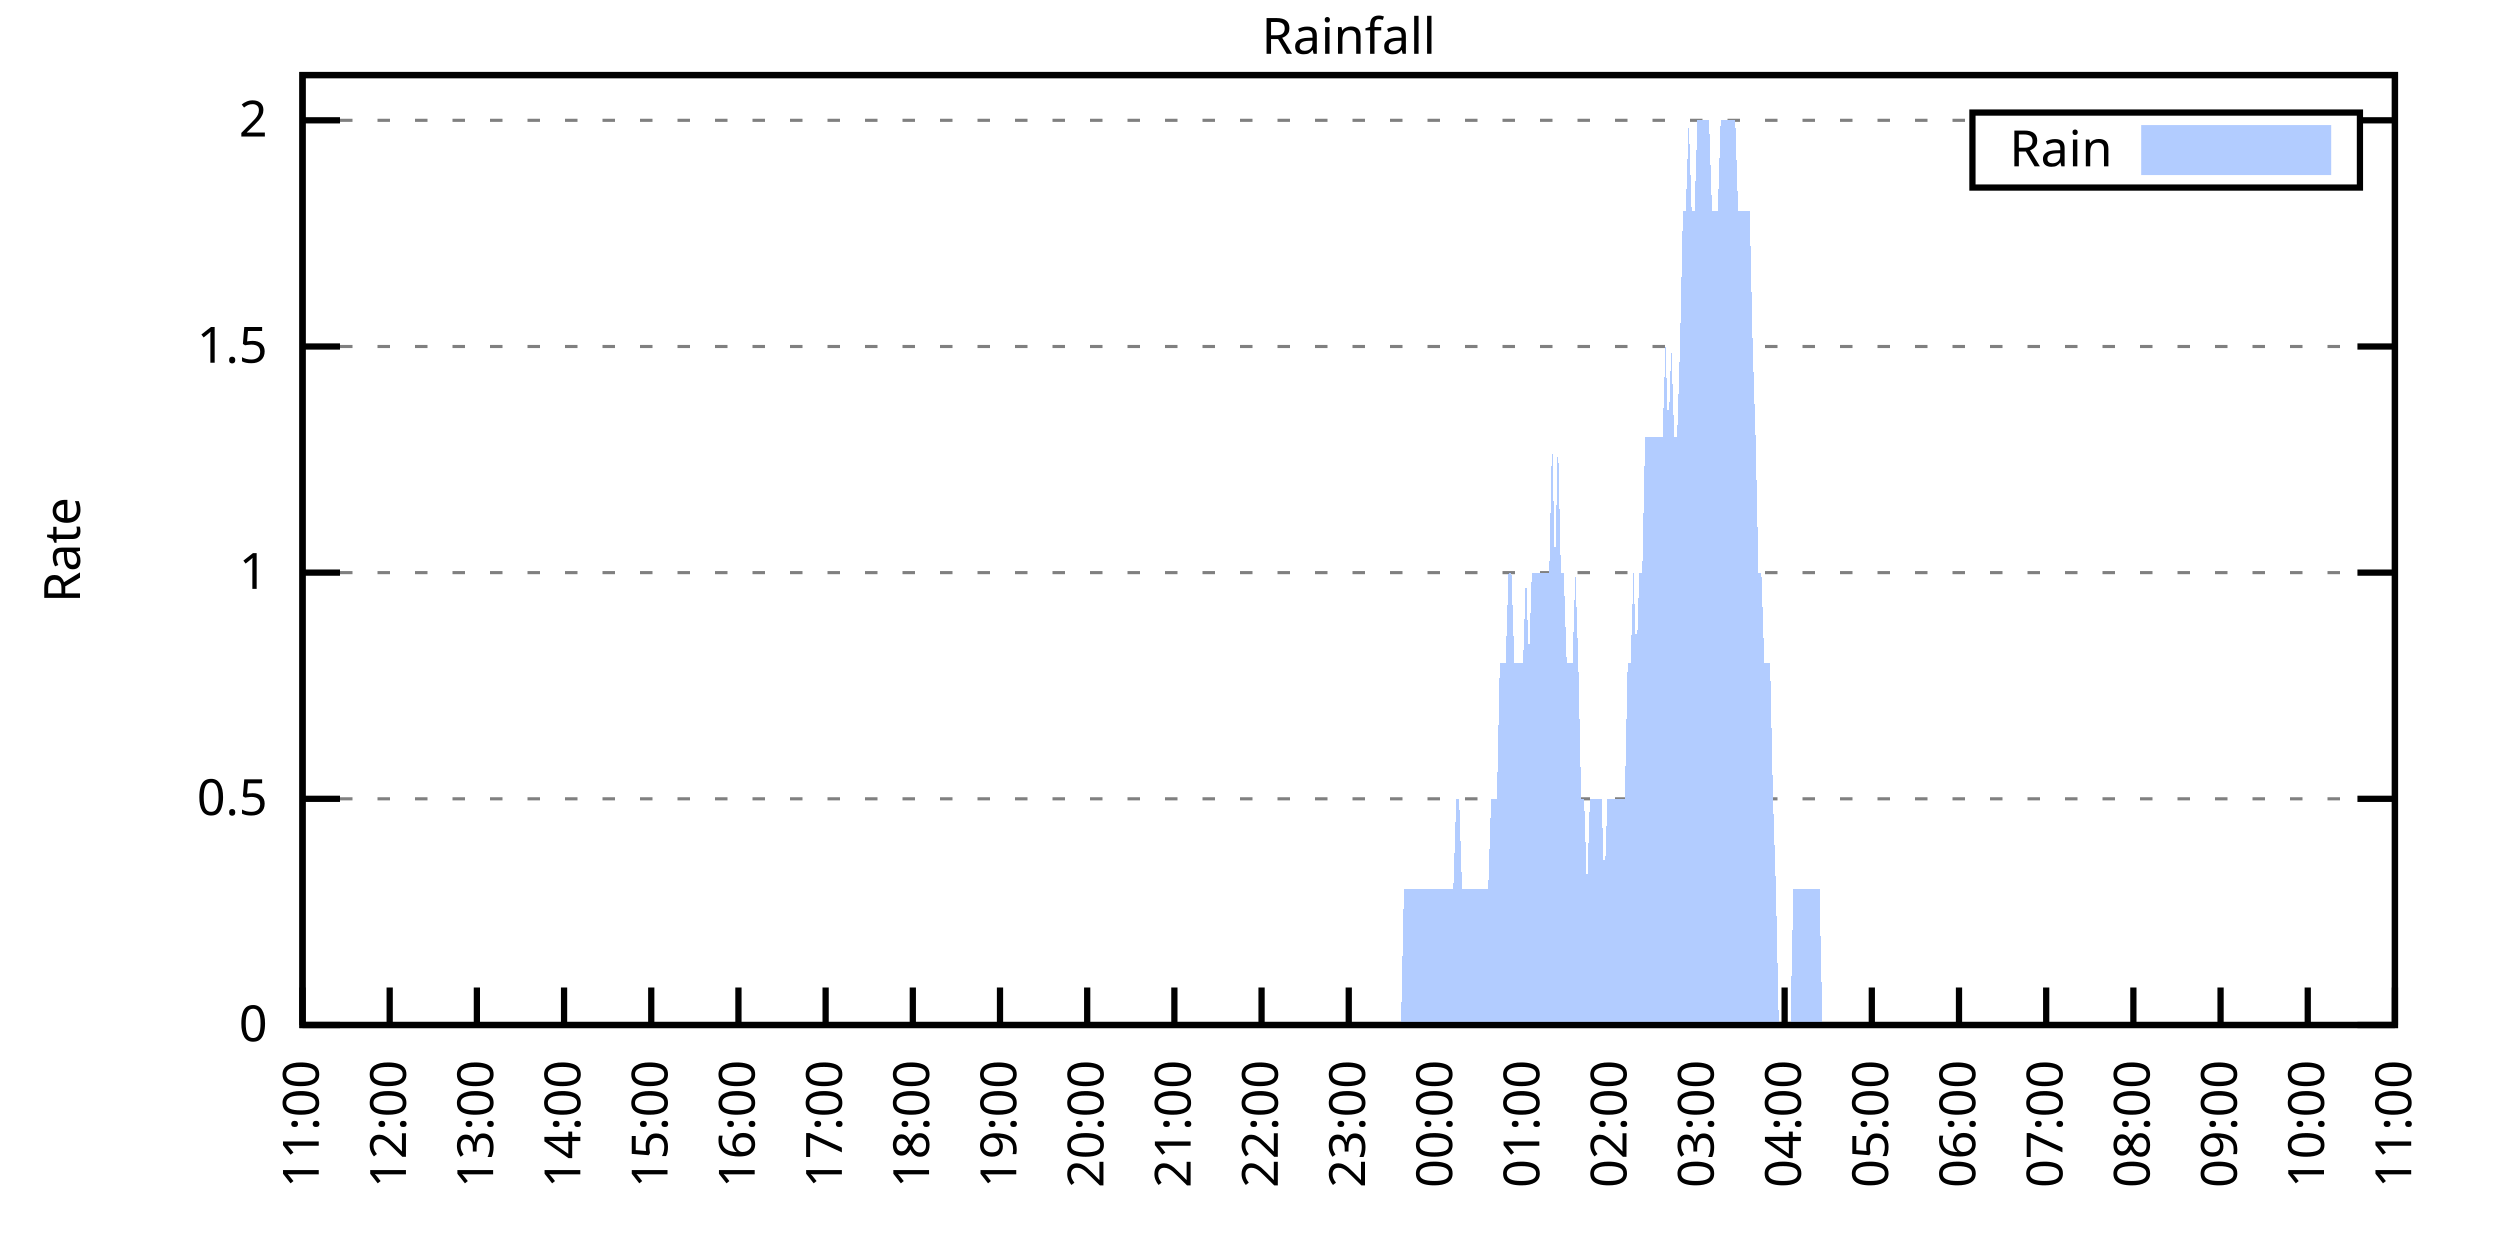
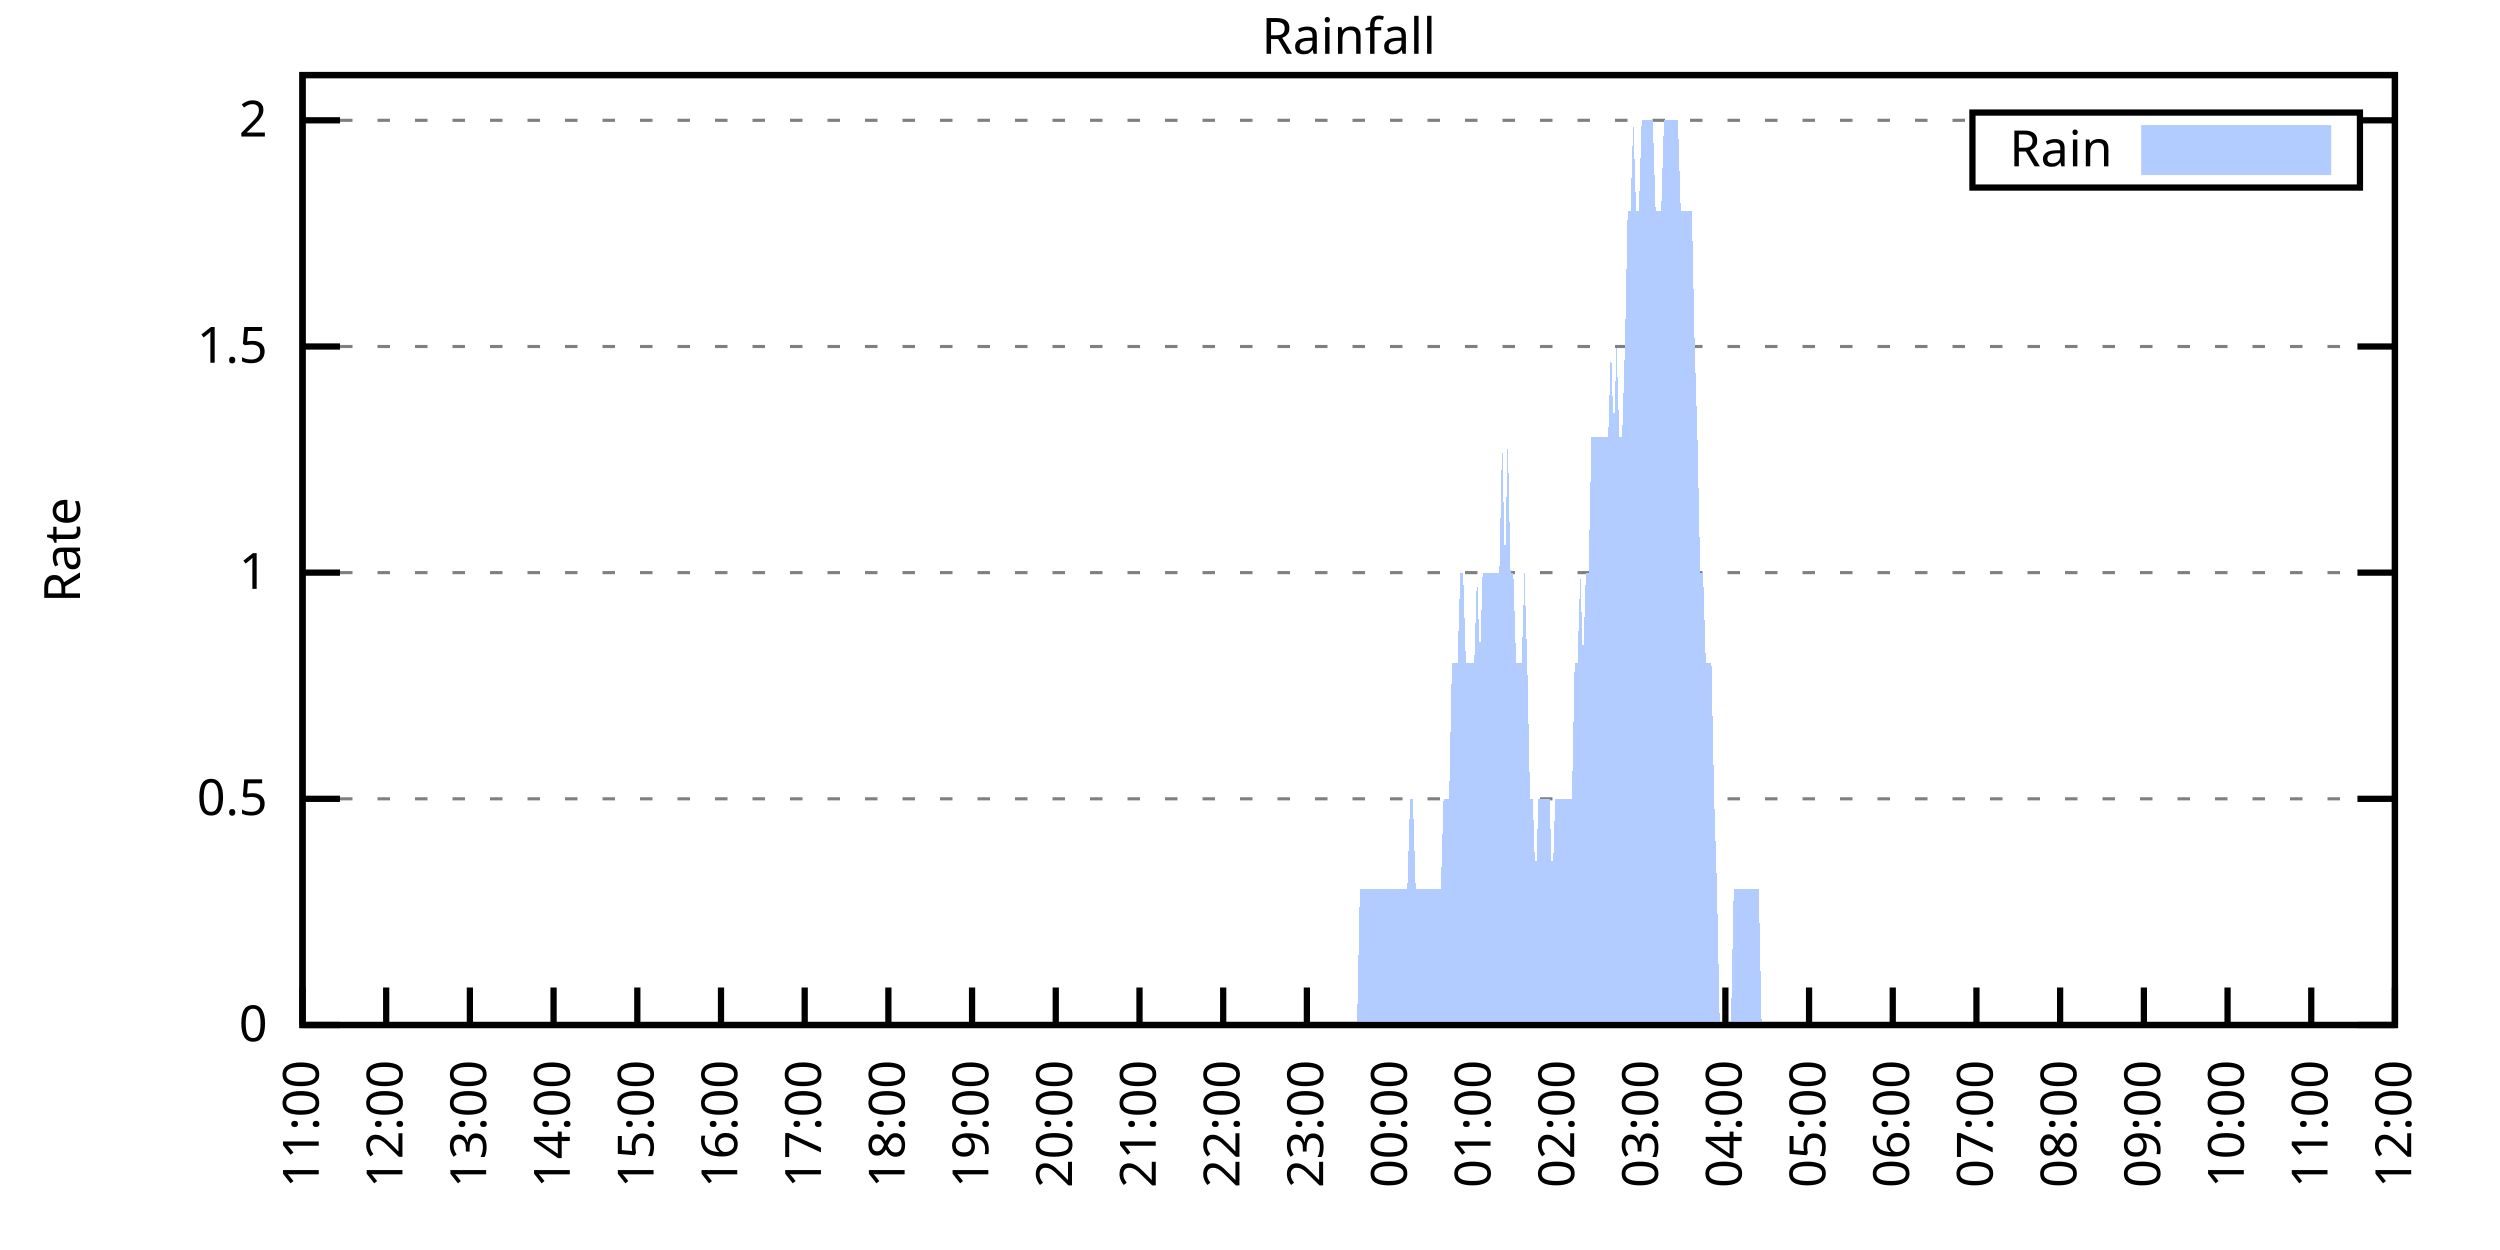
<svg xmlns="http://www.w3.org/2000/svg" xmlns:xlink="http://www.w3.org/1999/xlink" width="400" height="200" viewBox="0 0 400 200">
  <g id="gnuplot_canvas">
    <rect x="0" y="0" width="400" height="200" fill="none" />
    <defs>
      <circle id="gpDot" r="0.5" stroke-width="0.5" stroke="currentColor" />
      <path id="gpPt0" stroke-width="0.333" stroke="currentColor" d="M-1,0 h2 M0,-1 v2" />
      <path id="gpPt1" stroke-width="0.333" stroke="currentColor" d="M-1,-1 L1,1 M1,-1 L-1,1" />
      <path id="gpPt2" stroke-width="0.333" stroke="currentColor" d="M-1,0 L1,0 M0,-1 L0,1 M-1,-1 L1,1 M-1,1 L1,-1" />
      <rect id="gpPt3" stroke-width="0.333" stroke="currentColor" x="-1" y="-1" width="2" height="2" />
      <rect id="gpPt4" stroke-width="0.333" stroke="currentColor" fill="currentColor" x="-1" y="-1" width="2" height="2" />
      <circle id="gpPt5" stroke-width="0.333" stroke="currentColor" cx="0" cy="0" r="1" />
      <use xlink:href="#gpPt5" id="gpPt6" fill="currentColor" stroke="none" />
      <path id="gpPt7" stroke-width="0.333" stroke="currentColor" d="M0,-1.33 L-1.33,0.67 L1.33,0.67 z" />
      <use xlink:href="#gpPt7" id="gpPt8" fill="currentColor" stroke="none" />
      <use xlink:href="#gpPt7" id="gpPt9" stroke="currentColor" transform="rotate(180)" />
      <use xlink:href="#gpPt9" id="gpPt10" fill="currentColor" stroke="none" />
      <use xlink:href="#gpPt3" id="gpPt11" stroke="currentColor" transform="rotate(45)" />
      <use xlink:href="#gpPt11" id="gpPt12" fill="currentColor" stroke="none" />
      <path id="gpPt13" stroke-width="0.333" stroke="currentColor" d="M0,1.330 L1.265,0.411 L0.782,-1.067 L-0.782,-1.076 L-1.265,0.411 z" />
      <use xlink:href="#gpPt13" id="gpPt14" fill="currentColor" stroke="none" />
      <filter id="textbox" filterUnits="objectBoundingBox" x="0" y="0" height="1" width="1">
        <feFlood flood-color="white" flood-opacity="1" result="bgnd" />
        <feComposite in="SourceGraphic" in2="bgnd" operator="atop" />
      </filter>
      <filter id="greybox" filterUnits="objectBoundingBox" x="0" y="0" height="1" width="1">
        <feFlood flood-color="lightgrey" flood-opacity="1" result="grey" />
        <feComposite in="SourceGraphic" in2="grey" operator="atop" />
      </filter>
    </defs>
    <g fill="none" color="white" stroke="currentColor" stroke-width="1.00" stroke-linecap="butt" stroke-linejoin="miter">
</g>
    <g fill="none" color="black" stroke="currentColor" stroke-width="1.00" stroke-linecap="butt" stroke-linejoin="miter">
      <g stroke="none" shape-rendering="crispEdges">
        <polygon fill="rgb(255, 255, 255)" points="48.40,164.00 383.18,164.00 383.18,12.02 48.40,12.02 " />
      </g>
    </g>
    <g fill="none" color="black" stroke="currentColor" stroke-width="1.00" stroke-linecap="butt" stroke-linejoin="miter">
</g>
    <g fill="none" color="black" stroke="black" stroke-width="0.50" stroke-linecap="butt" stroke-linejoin="miter">
</g>
    <g fill="none" color="gray" stroke="currentColor" stroke-width="0.50" stroke-linecap="butt" stroke-linejoin="miter">
      <path stroke="gray" stroke-dasharray="2,4" class="gridline" d="M48.40,164.00 L383.19,164.00  " />
    </g>
    <g fill="none" color="gray" stroke="gray" stroke-width="1.00" stroke-linecap="butt" stroke-linejoin="miter">
</g>
    <g fill="none" color="black" stroke="currentColor" stroke-width="1.00" stroke-linecap="butt" stroke-linejoin="miter">
      <path stroke="black" d="M48.40,164.00 L54.40,164.00 M383.19,164.00 L377.19,164.00  " />
      <g transform="translate(42.80,166.60)" stroke="none" fill="black" font-family="Sans" font-size="8.00" text-anchor="end">
        <text>
          <tspan font-family="Sans"> 0</tspan>
        </text>
      </g>
    </g>
    <g fill="none" color="black" stroke="currentColor" stroke-width="1.00" stroke-linecap="butt" stroke-linejoin="miter">
</g>
    <g fill="none" color="black" stroke="black" stroke-width="0.50" stroke-linecap="butt" stroke-linejoin="miter">
</g>
    <g fill="none" color="gray" stroke="currentColor" stroke-width="0.50" stroke-linecap="butt" stroke-linejoin="miter">
      <path stroke="gray" stroke-dasharray="2,4" class="gridline" d="M48.40,127.81 L383.19,127.81  " />
    </g>
    <g fill="none" color="gray" stroke="gray" stroke-width="1.00" stroke-linecap="butt" stroke-linejoin="miter">
</g>
    <g fill="none" color="black" stroke="currentColor" stroke-width="1.00" stroke-linecap="butt" stroke-linejoin="miter">
      <path stroke="black" d="M48.40,127.81 L54.40,127.81 M383.19,127.81 L377.19,127.81  " />
      <g transform="translate(42.80,130.41)" stroke="none" fill="black" font-family="Sans" font-size="8.00" text-anchor="end">
        <text>
          <tspan font-family="Sans"> 0.5</tspan>
        </text>
      </g>
    </g>
    <g fill="none" color="black" stroke="currentColor" stroke-width="1.00" stroke-linecap="butt" stroke-linejoin="miter">
</g>
    <g fill="none" color="black" stroke="black" stroke-width="0.50" stroke-linecap="butt" stroke-linejoin="miter">
</g>
    <g fill="none" color="gray" stroke="currentColor" stroke-width="0.50" stroke-linecap="butt" stroke-linejoin="miter">
      <path stroke="gray" stroke-dasharray="2,4" class="gridline" d="M48.40,91.62 L383.19,91.62  " />
    </g>
    <g fill="none" color="gray" stroke="gray" stroke-width="1.00" stroke-linecap="butt" stroke-linejoin="miter">
</g>
    <g fill="none" color="black" stroke="currentColor" stroke-width="1.00" stroke-linecap="butt" stroke-linejoin="miter">
      <path stroke="black" d="M48.40,91.62 L54.40,91.62 M383.19,91.62 L377.19,91.62  " />
      <g transform="translate(42.80,94.22)" stroke="none" fill="black" font-family="Sans" font-size="8.00" text-anchor="end">
        <text>
          <tspan font-family="Sans"> 1</tspan>
        </text>
      </g>
    </g>
    <g fill="none" color="black" stroke="currentColor" stroke-width="1.00" stroke-linecap="butt" stroke-linejoin="miter">
</g>
    <g fill="none" color="black" stroke="black" stroke-width="0.50" stroke-linecap="butt" stroke-linejoin="miter">
</g>
    <g fill="none" color="gray" stroke="currentColor" stroke-width="0.50" stroke-linecap="butt" stroke-linejoin="miter">
      <path stroke="gray" stroke-dasharray="2,4" class="gridline" d="M48.40,55.44 L383.19,55.44  " />
    </g>
    <g fill="none" color="gray" stroke="gray" stroke-width="1.00" stroke-linecap="butt" stroke-linejoin="miter">
</g>
    <g fill="none" color="black" stroke="currentColor" stroke-width="1.00" stroke-linecap="butt" stroke-linejoin="miter">
      <path stroke="black" d="M48.40,55.44 L54.40,55.44 M383.19,55.44 L377.19,55.44  " />
      <g transform="translate(42.80,58.04)" stroke="none" fill="black" font-family="Sans" font-size="8.00" text-anchor="end">
        <text>
          <tspan font-family="Sans"> 1.5</tspan>
        </text>
      </g>
    </g>
    <g fill="none" color="black" stroke="currentColor" stroke-width="1.00" stroke-linecap="butt" stroke-linejoin="miter">
</g>
    <g fill="none" color="black" stroke="black" stroke-width="0.50" stroke-linecap="butt" stroke-linejoin="miter">
</g>
    <g fill="none" color="gray" stroke="currentColor" stroke-width="0.50" stroke-linecap="butt" stroke-linejoin="miter">
      <path stroke="gray" stroke-dasharray="2,4" class="gridline" d="M48.40,19.25 L315.59,19.25 M377.59,19.25 L383.19,19.25  " />
    </g>
    <g fill="none" color="gray" stroke="gray" stroke-width="1.00" stroke-linecap="butt" stroke-linejoin="miter">
</g>
    <g fill="none" color="black" stroke="currentColor" stroke-width="1.00" stroke-linecap="butt" stroke-linejoin="miter">
      <path stroke="black" d="M48.40,19.25 L54.40,19.25 M383.19,19.25 L377.19,19.25  " />
      <g transform="translate(42.80,21.85)" stroke="none" fill="black" font-family="Sans" font-size="8.00" text-anchor="end">
        <text>
          <tspan font-family="Sans"> 2</tspan>
        </text>
      </g>
    </g>
    <g fill="none" color="black" stroke="currentColor" stroke-width="1.00" stroke-linecap="butt" stroke-linejoin="miter">
      <path stroke="black" d="M48.40,164.00 L48.40,158.00  " />
      <g transform="translate(51.00,169.60) rotate(270.00)" stroke="none" fill="black" font-family="Sans" font-size="8.00" text-anchor="end">
        <text>
          <tspan font-family="Sans">11:00</tspan>
        </text>
      </g>
    </g>
    <g fill="none" color="black" stroke="currentColor" stroke-width="1.00" stroke-linecap="butt" stroke-linejoin="miter">
-       <path stroke="black" d="M62.35,164.00 L62.35,158.00  " />
-       <g transform="translate(64.95,169.60) rotate(270.00)" stroke="none" fill="black" font-family="Sans" font-size="8.00" text-anchor="end">
+       <path stroke="black" d="M61.79,164.00 L61.79,158.00  " />
+       <g transform="translate(64.39,169.60) rotate(270.00)" stroke="none" fill="black" font-family="Sans" font-size="8.00" text-anchor="end">
        <text>
          <tspan font-family="Sans">12:00</tspan>
        </text>
      </g>
    </g>
    <g fill="none" color="black" stroke="currentColor" stroke-width="1.00" stroke-linecap="butt" stroke-linejoin="miter">
-       <path stroke="black" d="M76.30,164.00 L76.30,158.00  " />
-       <g transform="translate(78.90,169.60) rotate(270.00)" stroke="none" fill="black" font-family="Sans" font-size="8.00" text-anchor="end">
+       <path stroke="black" d="M75.18,164.00 L75.18,158.00  " />
+       <g transform="translate(77.78,169.60) rotate(270.00)" stroke="none" fill="black" font-family="Sans" font-size="8.00" text-anchor="end">
        <text>
          <tspan font-family="Sans">13:00</tspan>
        </text>
      </g>
    </g>
    <g fill="none" color="black" stroke="currentColor" stroke-width="1.00" stroke-linecap="butt" stroke-linejoin="miter">
-       <path stroke="black" d="M90.25,164.00 L90.25,158.00  " />
-       <g transform="translate(92.85,169.60) rotate(270.00)" stroke="none" fill="black" font-family="Sans" font-size="8.00" text-anchor="end">
+       <path stroke="black" d="M88.57,164.00 L88.57,158.00  " />
+       <g transform="translate(91.17,169.60) rotate(270.00)" stroke="none" fill="black" font-family="Sans" font-size="8.00" text-anchor="end">
        <text>
          <tspan font-family="Sans">14:00</tspan>
        </text>
      </g>
    </g>
    <g fill="none" color="black" stroke="currentColor" stroke-width="1.00" stroke-linecap="butt" stroke-linejoin="miter">
-       <path stroke="black" d="M104.20,164.00 L104.20,158.00  " />
-       <g transform="translate(106.80,169.60) rotate(270.00)" stroke="none" fill="black" font-family="Sans" font-size="8.00" text-anchor="end">
+       <path stroke="black" d="M101.97,164.00 L101.97,158.00  " />
+       <g transform="translate(104.57,169.60) rotate(270.00)" stroke="none" fill="black" font-family="Sans" font-size="8.00" text-anchor="end">
        <text>
          <tspan font-family="Sans">15:00</tspan>
        </text>
      </g>
    </g>
    <g fill="none" color="black" stroke="currentColor" stroke-width="1.00" stroke-linecap="butt" stroke-linejoin="miter">
-       <path stroke="black" d="M118.15,164.00 L118.15,158.00  " />
-       <g transform="translate(120.75,169.60) rotate(270.00)" stroke="none" fill="black" font-family="Sans" font-size="8.00" text-anchor="end">
+       <path stroke="black" d="M115.36,164.00 L115.36,158.00  " />
+       <g transform="translate(117.96,169.60) rotate(270.00)" stroke="none" fill="black" font-family="Sans" font-size="8.00" text-anchor="end">
        <text>
          <tspan font-family="Sans">16:00</tspan>
        </text>
      </g>
    </g>
    <g fill="none" color="black" stroke="currentColor" stroke-width="1.00" stroke-linecap="butt" stroke-linejoin="miter">
-       <path stroke="black" d="M132.10,164.00 L132.10,158.00  " />
-       <g transform="translate(134.70,169.60) rotate(270.00)" stroke="none" fill="black" font-family="Sans" font-size="8.00" text-anchor="end">
+       <path stroke="black" d="M128.75,164.00 L128.75,158.00  " />
+       <g transform="translate(131.35,169.60) rotate(270.00)" stroke="none" fill="black" font-family="Sans" font-size="8.00" text-anchor="end">
        <text>
          <tspan font-family="Sans">17:00</tspan>
        </text>
      </g>
    </g>
    <g fill="none" color="black" stroke="currentColor" stroke-width="1.00" stroke-linecap="butt" stroke-linejoin="miter">
-       <path stroke="black" d="M146.05,164.00 L146.05,158.00  " />
-       <g transform="translate(148.65,169.60) rotate(270.00)" stroke="none" fill="black" font-family="Sans" font-size="8.00" text-anchor="end">
+       <path stroke="black" d="M142.14,164.00 L142.14,158.00  " />
+       <g transform="translate(144.74,169.60) rotate(270.00)" stroke="none" fill="black" font-family="Sans" font-size="8.00" text-anchor="end">
        <text>
          <tspan font-family="Sans">18:00</tspan>
        </text>
      </g>
    </g>
    <g fill="none" color="black" stroke="currentColor" stroke-width="1.00" stroke-linecap="butt" stroke-linejoin="miter">
-       <path stroke="black" d="M160.00,164.00 L160.00,158.00  " />
-       <g transform="translate(162.60,169.60) rotate(270.00)" stroke="none" fill="black" font-family="Sans" font-size="8.00" text-anchor="end">
+       <path stroke="black" d="M155.53,164.00 L155.53,158.00  " />
+       <g transform="translate(158.13,169.60) rotate(270.00)" stroke="none" fill="black" font-family="Sans" font-size="8.00" text-anchor="end">
        <text>
          <tspan font-family="Sans">19:00</tspan>
        </text>
      </g>
    </g>
    <g fill="none" color="black" stroke="currentColor" stroke-width="1.00" stroke-linecap="butt" stroke-linejoin="miter">
-       <path stroke="black" d="M173.95,164.00 L173.95,158.00  " />
-       <g transform="translate(176.55,169.60) rotate(270.00)" stroke="none" fill="black" font-family="Sans" font-size="8.00" text-anchor="end">
+       <path stroke="black" d="M168.92,164.00 L168.92,158.00  " />
+       <g transform="translate(171.52,169.60) rotate(270.00)" stroke="none" fill="black" font-family="Sans" font-size="8.00" text-anchor="end">
        <text>
          <tspan font-family="Sans">20:00</tspan>
        </text>
      </g>
    </g>
    <g fill="none" color="black" stroke="currentColor" stroke-width="1.00" stroke-linecap="butt" stroke-linejoin="miter">
-       <path stroke="black" d="M187.90,164.00 L187.90,158.00  " />
-       <g transform="translate(190.50,169.60) rotate(270.00)" stroke="none" fill="black" font-family="Sans" font-size="8.00" text-anchor="end">
+       <path stroke="black" d="M182.32,164.00 L182.32,158.00  " />
+       <g transform="translate(184.92,169.60) rotate(270.00)" stroke="none" fill="black" font-family="Sans" font-size="8.00" text-anchor="end">
        <text>
          <tspan font-family="Sans">21:00</tspan>
        </text>
      </g>
    </g>
    <g fill="none" color="black" stroke="currentColor" stroke-width="1.00" stroke-linecap="butt" stroke-linejoin="miter">
-       <path stroke="black" d="M201.85,164.00 L201.85,158.00  " />
-       <g transform="translate(204.45,169.60) rotate(270.00)" stroke="none" fill="black" font-family="Sans" font-size="8.00" text-anchor="end">
+       <path stroke="black" d="M195.71,164.00 L195.71,158.00  " />
+       <g transform="translate(198.31,169.60) rotate(270.00)" stroke="none" fill="black" font-family="Sans" font-size="8.00" text-anchor="end">
        <text>
          <tspan font-family="Sans">22:00</tspan>
        </text>
      </g>
    </g>
    <g fill="none" color="black" stroke="currentColor" stroke-width="1.00" stroke-linecap="butt" stroke-linejoin="miter">
-       <path stroke="black" d="M215.80,164.00 L215.80,158.00  " />
-       <g transform="translate(218.40,169.60) rotate(270.00)" stroke="none" fill="black" font-family="Sans" font-size="8.00" text-anchor="end">
+       <path stroke="black" d="M209.10,164.00 L209.10,158.00  " />
+       <g transform="translate(211.70,169.60) rotate(270.00)" stroke="none" fill="black" font-family="Sans" font-size="8.00" text-anchor="end">
        <text>
          <tspan font-family="Sans">23:00</tspan>
        </text>
      </g>
    </g>
    <g fill="none" color="black" stroke="currentColor" stroke-width="1.00" stroke-linecap="butt" stroke-linejoin="miter">
-       <path stroke="black" d="M229.74,164.00 L229.74,158.00  " />
-       <g transform="translate(232.34,169.60) rotate(270.00)" stroke="none" fill="black" font-family="Sans" font-size="8.00" text-anchor="end">
+       <path stroke="black" d="M222.49,164.00 L222.49,158.00  " />
+       <g transform="translate(225.09,169.60) rotate(270.00)" stroke="none" fill="black" font-family="Sans" font-size="8.00" text-anchor="end">
        <text>
          <tspan font-family="Sans">00:00</tspan>
        </text>
      </g>
    </g>
    <g fill="none" color="black" stroke="currentColor" stroke-width="1.00" stroke-linecap="butt" stroke-linejoin="miter">
-       <path stroke="black" d="M243.69,164.00 L243.69,158.00  " />
-       <g transform="translate(246.29,169.60) rotate(270.00)" stroke="none" fill="black" font-family="Sans" font-size="8.00" text-anchor="end">
+       <path stroke="black" d="M235.88,164.00 L235.88,158.00  " />
+       <g transform="translate(238.48,169.60) rotate(270.00)" stroke="none" fill="black" font-family="Sans" font-size="8.00" text-anchor="end">
        <text>
          <tspan font-family="Sans">01:00</tspan>
        </text>
      </g>
    </g>
    <g fill="none" color="black" stroke="currentColor" stroke-width="1.00" stroke-linecap="butt" stroke-linejoin="miter">
-       <path stroke="black" d="M257.64,164.00 L257.64,158.00  " />
-       <g transform="translate(260.24,169.60) rotate(270.00)" stroke="none" fill="black" font-family="Sans" font-size="8.00" text-anchor="end">
+       <path stroke="black" d="M249.27,164.00 L249.27,158.00  " />
+       <g transform="translate(251.87,169.60) rotate(270.00)" stroke="none" fill="black" font-family="Sans" font-size="8.00" text-anchor="end">
        <text>
          <tspan font-family="Sans">02:00</tspan>
        </text>
      </g>
    </g>
    <g fill="none" color="black" stroke="currentColor" stroke-width="1.00" stroke-linecap="butt" stroke-linejoin="miter">
-       <path stroke="black" d="M271.59,164.00 L271.59,158.00  " />
-       <g transform="translate(274.19,169.60) rotate(270.00)" stroke="none" fill="black" font-family="Sans" font-size="8.00" text-anchor="end">
+       <path stroke="black" d="M262.67,164.00 L262.67,158.00  " />
+       <g transform="translate(265.27,169.60) rotate(270.00)" stroke="none" fill="black" font-family="Sans" font-size="8.00" text-anchor="end">
        <text>
          <tspan font-family="Sans">03:00</tspan>
        </text>
      </g>
    </g>
    <g fill="none" color="black" stroke="currentColor" stroke-width="1.00" stroke-linecap="butt" stroke-linejoin="miter">
-       <path stroke="black" d="M285.54,164.00 L285.54,158.00  " />
-       <g transform="translate(288.14,169.60) rotate(270.00)" stroke="none" fill="black" font-family="Sans" font-size="8.00" text-anchor="end">
+       <path stroke="black" d="M276.06,164.00 L276.06,158.00  " />
+       <g transform="translate(278.66,169.60) rotate(270.00)" stroke="none" fill="black" font-family="Sans" font-size="8.00" text-anchor="end">
        <text>
          <tspan font-family="Sans">04:00</tspan>
        </text>
      </g>
    </g>
    <g fill="none" color="black" stroke="currentColor" stroke-width="1.00" stroke-linecap="butt" stroke-linejoin="miter">
-       <path stroke="black" d="M299.49,164.00 L299.49,158.00  " />
-       <g transform="translate(302.09,169.60) rotate(270.00)" stroke="none" fill="black" font-family="Sans" font-size="8.00" text-anchor="end">
+       <path stroke="black" d="M289.45,164.00 L289.45,158.00  " />
+       <g transform="translate(292.05,169.60) rotate(270.00)" stroke="none" fill="black" font-family="Sans" font-size="8.00" text-anchor="end">
        <text>
          <tspan font-family="Sans">05:00</tspan>
        </text>
      </g>
    </g>
    <g fill="none" color="black" stroke="currentColor" stroke-width="1.00" stroke-linecap="butt" stroke-linejoin="miter">
-       <path stroke="black" d="M313.44,164.00 L313.44,158.00  " />
-       <g transform="translate(316.04,169.60) rotate(270.00)" stroke="none" fill="black" font-family="Sans" font-size="8.00" text-anchor="end">
+       <path stroke="black" d="M302.84,164.00 L302.84,158.00  " />
+       <g transform="translate(305.44,169.60) rotate(270.00)" stroke="none" fill="black" font-family="Sans" font-size="8.00" text-anchor="end">
        <text>
          <tspan font-family="Sans">06:00</tspan>
        </text>
      </g>
    </g>
    <g fill="none" color="black" stroke="currentColor" stroke-width="1.00" stroke-linecap="butt" stroke-linejoin="miter">
-       <path stroke="black" d="M327.39,164.00 L327.39,158.00  " />
-       <g transform="translate(329.99,169.60) rotate(270.00)" stroke="none" fill="black" font-family="Sans" font-size="8.00" text-anchor="end">
+       <path stroke="black" d="M316.23,164.00 L316.23,158.00  " />
+       <g transform="translate(318.83,169.60) rotate(270.00)" stroke="none" fill="black" font-family="Sans" font-size="8.00" text-anchor="end">
        <text>
          <tspan font-family="Sans">07:00</tspan>
        </text>
      </g>
    </g>
    <g fill="none" color="black" stroke="currentColor" stroke-width="1.00" stroke-linecap="butt" stroke-linejoin="miter">
-       <path stroke="black" d="M341.34,164.00 L341.34,158.00  " />
-       <g transform="translate(343.94,169.60) rotate(270.00)" stroke="none" fill="black" font-family="Sans" font-size="8.00" text-anchor="end">
+       <path stroke="black" d="M329.62,164.00 L329.62,158.00  " />
+       <g transform="translate(332.22,169.60) rotate(270.00)" stroke="none" fill="black" font-family="Sans" font-size="8.00" text-anchor="end">
        <text>
          <tspan font-family="Sans">08:00</tspan>
        </text>
      </g>
    </g>
    <g fill="none" color="black" stroke="currentColor" stroke-width="1.00" stroke-linecap="butt" stroke-linejoin="miter">
-       <path stroke="black" d="M355.29,164.00 L355.29,158.00  " />
-       <g transform="translate(357.89,169.60) rotate(270.00)" stroke="none" fill="black" font-family="Sans" font-size="8.00" text-anchor="end">
+       <path stroke="black" d="M343.02,164.00 L343.02,158.00  " />
+       <g transform="translate(345.62,169.60) rotate(270.00)" stroke="none" fill="black" font-family="Sans" font-size="8.00" text-anchor="end">
        <text>
          <tspan font-family="Sans">09:00</tspan>
        </text>
      </g>
    </g>
    <g fill="none" color="black" stroke="currentColor" stroke-width="1.00" stroke-linecap="butt" stroke-linejoin="miter">
-       <path stroke="black" d="M369.24,164.00 L369.24,158.00  " />
-       <g transform="translate(371.84,169.60) rotate(270.00)" stroke="none" fill="black" font-family="Sans" font-size="8.00" text-anchor="end">
+       <path stroke="black" d="M356.41,164.00 L356.41,158.00  " />
+       <g transform="translate(359.01,169.60) rotate(270.00)" stroke="none" fill="black" font-family="Sans" font-size="8.00" text-anchor="end">
        <text>
          <tspan font-family="Sans">10:00</tspan>
+         </text>
+       </g>
+     </g>
+     <g fill="none" color="black" stroke="currentColor" stroke-width="1.00" stroke-linecap="butt" stroke-linejoin="miter">
+       <path stroke="black" d="M369.80,164.00 L369.80,158.00  " />
+       <g transform="translate(372.40,169.60) rotate(270.00)" stroke="none" fill="black" font-family="Sans" font-size="8.00" text-anchor="end">
+         <text>
+           <tspan font-family="Sans">11:00</tspan>
        </text>
      </g>
    </g>
    <g fill="none" color="black" stroke="currentColor" stroke-width="1.00" stroke-linecap="butt" stroke-linejoin="miter">
      <path stroke="black" d="M383.19,164.00 L383.19,158.00  " />
      <g transform="translate(385.79,169.60) rotate(270.00)" stroke="none" fill="black" font-family="Sans" font-size="8.00" text-anchor="end">
        <text>
-           <tspan font-family="Sans">11:00</tspan>
+           <tspan font-family="Sans">12:00</tspan>
        </text>
      </g>
    </g>
    <g fill="none" color="black" stroke="currentColor" stroke-width="1.00" stroke-linecap="butt" stroke-linejoin="miter">
</g>
    <g fill="none" color="black" stroke="currentColor" stroke-width="1.00" stroke-linecap="butt" stroke-linejoin="miter">
      <path stroke="black" d="M48.40,12.01 L48.40,164.00 L383.19,164.00 L383.19,12.01 L48.40,12.01 Z  " />
    </g>
    <g fill="none" color="black" stroke="currentColor" stroke-width="1.00" stroke-linecap="butt" stroke-linejoin="miter">
</g>
    <g fill="none" color="black" stroke="currentColor" stroke-width="1.00" stroke-linecap="butt" stroke-linejoin="miter">
      <path stroke="black" d="M315.59,30.01 L315.59,18.01 L377.59,18.01 L377.59,30.01 L315.59,30.01 Z  " />
    </g>
    <g id="Rainfall_plot_1">
      <g fill="none" color="white" stroke="black" stroke-width="2.00" stroke-linecap="butt" stroke-linejoin="miter">
</g>
      <g fill="none" color="black" stroke="currentColor" stroke-width="2.00" stroke-linecap="butt" stroke-linejoin="miter">
        <g transform="translate(337.99,26.61)" stroke="none" fill="black" font-family="Sans" font-size="8.00" text-anchor="end">
          <text>
            <tspan font-family="Sans">Rain</tspan>
          </text>
        </g>
      </g>
      <g fill="none" color="black" stroke="currentColor" stroke-width="2.00" stroke-linecap="butt" stroke-linejoin="miter">
        <g stroke="none" shape-rendering="crispEdges">
          <polygon fill="rgb(178, 204, 255)" points="343.59,27.01 371.99,27.01 371.99,21.01 343.59,21.01 " />
        </g>
        <path stroke="rgb(178, 204, 255)" d="M343.59,27.01 L371.99,27.01 L371.99,21.01 L343.59,21.01 L343.59,27.01 Z  " />
      </g>
      <g fill="none" color="black" stroke="currentColor" stroke-width="2.00" stroke-linecap="butt" stroke-linejoin="miter">
        <g stroke="none" shape-rendering="crispEdges">
-           <polygon fill="rgb(178, 204, 255)" points="48.86,164.00 49.33,164.00 49.79,164.00 50.26,164.00 50.72,164.00 51.19,164.00 51.65,164.00 52.12,164.00 52.58,164.00 53.05,164.00 53.51,164.00 53.98,164.00 54.44,164.00 54.91,164.00 55.37,164.00 55.84,164.00 56.30,164.00 56.77,164.00 57.23,164.00 57.70,164.00 58.16,164.00 58.63,164.00 59.09,164.00 59.56,164.00 60.02,164.00 60.49,164.00 60.95,164.00 61.42,164.00 61.88,164.00 62.35,164.00 62.81,164.00 63.28,164.00 63.74,164.00 64.21,164.00 64.67,164.00 65.14,164.00 65.60,164.00 66.07,164.00 66.53,164.00 67.00,164.00 67.46,164.00 67.93,164.00 68.39,164.00 68.86,164.00 69.32,164.00 69.79,164.00 70.25,164.00 70.72,164.00 71.18,164.00 71.65,164.00 72.11,164.00 72.58,164.00 73.04,164.00 73.51,164.00 73.97,164.00 74.44,164.00 74.90,164.00 75.37,164.00 75.83,164.00 76.30,164.00 76.76,164.00 77.23,164.00 77.69,164.00 78.16,164.00 78.62,164.00 79.09,164.00 79.55,164.00 80.02,164.00 80.48,164.00 80.95,164.00 81.41,164.00 81.88,164.00 82.34,164.00 82.81,164.00 83.27,164.00 83.74,164.00 84.20,164.00 84.67,164.00 85.13,164.00 85.60,164.00 86.06,164.00 86.53,164.00 86.99,164.00 87.46,164.00 87.92,164.00 88.39,164.00 88.85,164.00 89.32,164.00 89.78,164.00 90.25,164.00 90.71,164.00 91.18,164.00 91.64,164.00 92.11,164.00 92.57,164.00 93.04,164.00 93.50,164.00 93.97,164.00 94.43,164.00 94.90,164.00 95.36,164.00 95.83,164.00 96.29,164.00 96.76,164.00 97.22,164.00 97.69,164.00 98.15,164.00 98.62,164.00 99.08,164.00 99.55,164.00 100.01,164.00 100.48,164.00 100.94,164.00 101.41,164.00 101.87,164.00 102.34,164.00 102.80,164.00 103.27,164.00 103.73,164.00 104.20,164.00 104.66,164.00 105.13,164.00 105.59,164.00 106.06,164.00 106.52,164.00 106.99,164.00 107.45,164.00 107.92,164.00 108.38,164.00 108.85,164.00 109.31,164.00 109.78,164.00 110.24,164.00 110.71,164.00 111.17,164.00 111.64,164.00 112.10,164.00 112.57,164.00 113.03,164.00 113.50,164.00 113.96,164.00 114.43,164.00 114.89,164.00 115.36,164.00 115.82,164.00 116.29,164.00 116.75,164.00 117.22,164.00 117.68,164.00 118.15,164.00 118.61,164.00 119.08,164.00 119.54,164.00 120.01,164.00 120.47,164.00 120.94,164.00 121.40,164.00 121.87,164.00 122.33,164.00 122.80,164.00 123.26,164.00 123.73,164.00 124.19,164.00 124.66,164.00 125.12,164.00 125.59,164.00 126.05,164.00 126.52,164.00 126.98,164.00 127.45,164.00 127.91,164.00 128.38,164.00 128.84,164.00 129.31,164.00 129.77,164.00 130.24,164.00 130.70,164.00 131.17,164.00 131.63,164.00 132.10,164.00 132.56,164.00 133.03,164.00 133.49,164.00 133.96,164.00 134.42,164.00 134.89,164.00 135.35,164.00 135.82,164.00 136.28,164.00 136.75,164.00 137.21,164.00 137.68,164.00 138.14,164.00 138.61,164.00 139.07,164.00 139.54,164.00 140.00,164.00 140.47,164.00 140.93,164.00 141.40,164.00 141.86,164.00 142.33,164.00 142.79,164.00 143.26,164.00 143.72,164.00 144.19,164.00 144.65,164.00 145.12,164.00 145.58,164.00 146.05,164.00 146.51,164.00 146.98,164.00 147.44,164.00 147.91,164.00 148.37,164.00 148.84,164.00 149.30,164.00 149.77,164.00 150.23,164.00 150.70,164.00 151.16,164.00 151.63,164.00 152.09,164.00 152.56,164.00 153.02,164.00 153.49,164.00 153.95,164.00 154.42,164.00 154.88,164.00 155.35,164.00 155.81,164.00 156.28,164.00 156.74,164.00 157.21,164.00 157.67,164.00 158.14,164.00 158.60,164.00 159.07,164.00 159.53,164.00 160.00,164.00 160.46,164.00 160.93,164.00 161.39,164.00 161.86,164.00 162.32,164.00 162.79,164.00 163.25,164.00 163.72,164.00 164.18,164.00 164.65,164.00 165.11,164.00 165.58,164.00 166.04,164.00 166.51,164.00 166.97,164.00 167.44,164.00 167.90,164.00 168.37,164.00 168.83,164.00 169.30,164.00 169.76,164.00 170.23,164.00 170.69,164.00 171.16,164.00 171.62,164.00 172.09,164.00 172.55,164.00 173.02,164.00 173.48,164.00 173.95,164.00 174.41,164.00 174.88,164.00 175.34,164.00 175.81,164.00 176.27,164.00 176.74,164.00 177.20,164.00 177.67,164.00 178.13,164.00 178.60,164.00 179.06,164.00 179.53,164.00 179.99,164.00 180.46,164.00 180.92,164.00 181.39,164.00 181.85,164.00 182.32,164.00 182.78,164.00 183.25,164.00 183.71,164.00 184.18,164.00 184.64,164.00 185.11,164.00 185.57,164.00 186.04,164.00 186.50,164.00 186.97,164.00 187.43,164.00 187.90,164.00 188.36,164.00 188.83,164.00 189.29,164.00 189.76,164.00 190.22,164.00 190.69,164.00 191.15,164.00 191.62,164.00 192.08,164.00 192.55,164.00 193.01,164.00 193.48,164.00 193.94,164.00 194.41,164.00 194.87,164.00 195.34,164.00 195.80,164.00 196.27,164.00 196.73,164.00 197.20,164.00 197.66,164.00 198.13,164.00 198.59,164.00 199.06,164.00 199.52,164.00 199.99,164.00 200.45,164.00 200.92,164.00 201.38,164.00 201.85,164.00 202.31,164.00 202.78,164.00 203.24,164.00 203.71,164.00 204.17,164.00 204.64,164.00 205.10,164.00 205.57,164.00 206.03,164.00 206.50,164.00 206.96,164.00 207.43,164.00 207.89,164.00 208.36,164.00 208.82,164.00 209.29,164.00 209.75,164.00 210.22,164.00 210.68,164.00 211.15,164.00 211.61,164.00 212.08,164.00 212.54,164.00 213.01,164.00 213.47,164.00 213.94,164.00 214.40,164.00 214.87,164.00 215.33,164.00 215.80,164.00 216.26,164.00 216.72,164.00 217.19,164.00 217.65,164.00 218.12,164.00 218.58,164.00 219.05,164.00 219.51,164.00 219.98,164.00 220.44,164.00 220.91,164.00 221.37,164.00 221.84,164.00 222.30,164.00 222.77,164.00 223.23,164.00 223.70,164.00 224.16,164.00 224.63,142.29 225.09,142.29 225.56,142.29 226.02,142.29 226.49,142.29 226.95,142.29 227.42,142.29 227.88,142.29 228.35,142.29 228.81,142.29 229.28,142.29 229.74,142.29 230.21,142.29 230.67,142.29 231.14,142.29 231.60,142.29 232.07,142.29 232.53,142.29 233.00,127.81 233.46,127.81 233.93,142.29 234.39,142.29 234.86,142.29 235.32,142.29 235.79,142.29 236.25,142.29 236.72,142.29 237.18,142.29 237.65,142.29 238.11,142.29 238.58,127.81 239.04,127.81 239.51,127.81 239.97,106.10 240.44,106.10 240.90,106.10 241.37,91.62 241.83,91.62 242.30,106.10 242.76,106.10 243.23,106.10 243.69,106.10 244.16,91.62 244.62,106.10 245.09,91.62 245.55,91.62 246.02,91.62 246.48,91.62 246.95,91.62 247.41,91.62 247.88,91.62 248.34,69.91 248.81,91.62 249.27,69.91 249.74,91.62 250.20,91.62 250.67,106.10 251.13,106.10 251.60,106.10 252.06,91.62 252.53,106.10 252.99,127.81 253.46,127.81 253.92,142.29 254.39,127.81 254.85,127.81 255.32,127.81 255.78,127.81 256.25,127.81 256.71,142.29 257.18,127.81 257.64,127.81 258.11,127.81 258.57,127.81 259.04,127.81 259.50,127.81 259.97,127.81 260.43,106.10 260.90,106.10 261.36,91.62 261.83,106.10 262.29,91.62 262.76,91.62 263.22,69.91 263.69,69.91 264.15,69.91 264.62,69.91 265.08,69.91 265.55,69.91 266.01,69.91 266.48,55.44 266.94,69.91 267.41,55.44 267.87,69.91 268.34,69.91 268.80,55.44 269.27,33.72 269.73,33.72 270.20,19.25 270.66,33.72 271.13,33.72 271.59,19.25 272.06,19.25 272.52,19.25 272.99,19.25 273.45,19.25 273.92,33.72 274.38,33.72 274.85,33.72 275.31,19.25 275.78,19.25 276.24,19.25 276.71,19.25 277.17,19.25 277.64,19.25 278.10,33.72 278.57,33.72 279.03,33.72 279.50,33.72 279.96,33.72 280.43,55.44 280.89,69.91 281.36,91.62 281.82,91.62 282.29,106.10 282.75,106.10 283.22,106.10 283.68,127.81 284.15,142.29 284.61,164.00 285.08,164.00 285.54,164.00 286.01,164.00 286.47,164.00 286.94,142.29 287.40,142.29 287.87,142.29 288.33,142.29 288.80,142.29 289.26,142.29 289.73,142.29 290.19,142.29 290.66,142.29 291.12,142.29 291.59,164.00 292.05,164.00 292.52,164.00 292.98,164.00 293.45,164.00 293.91,164.00 294.38,164.00 294.84,164.00 295.31,164.00 295.77,164.00 296.24,164.00 296.70,164.00 297.17,164.00 297.63,164.00 298.10,164.00 298.56,164.00 299.03,164.00 299.49,164.00 299.96,164.00 300.42,164.00 300.89,164.00 301.35,164.00 301.82,164.00 302.28,164.00 302.75,164.00 303.21,164.00 303.68,164.00 304.14,164.00 304.61,164.00 305.07,164.00 305.54,164.00 306.00,164.00 306.47,164.00 306.93,164.00 307.40,164.00 307.86,164.00 308.33,164.00 308.79,164.00 309.26,164.00 309.72,164.00 310.19,164.00 310.65,164.00 311.12,164.00 311.58,164.00 312.05,164.00 312.51,164.00 312.98,164.00 313.44,164.00 313.91,164.00 314.37,164.00 314.84,164.00 315.30,164.00 315.77,164.00 316.23,164.00 316.70,164.00 317.16,164.00 317.63,164.00 318.09,164.00 318.56,164.00 319.02,164.00 319.49,164.00 319.95,164.00 320.42,164.00 320.88,164.00 321.35,164.00 321.81,164.00 322.28,164.00 322.74,164.00 323.21,164.00 323.67,164.00 324.14,164.00 324.60,164.00 325.07,164.00 325.53,164.00 326.00,164.00 326.46,164.00 326.93,164.00 327.39,164.00 327.86,164.00 328.32,164.00 328.79,164.00 329.25,164.00 329.72,164.00 330.18,164.00 330.65,164.00 331.11,164.00 331.58,164.00 332.04,164.00 332.51,164.00 332.97,164.00 333.44,164.00 333.90,164.00 334.37,164.00 334.83,164.00 335.30,164.00 335.76,164.00 336.23,164.00 336.69,164.00 337.16,164.00 337.62,164.00 338.09,164.00 338.55,164.00 339.02,164.00 339.48,164.00 339.95,164.00 340.41,164.00 340.88,164.00 341.34,164.00 341.81,164.00 342.27,164.00 342.74,164.00 343.20,164.00 343.67,164.00 344.13,164.00 344.60,164.00 345.06,164.00 345.53,164.00 345.99,164.00 346.46,164.00 346.92,164.00 347.39,164.00 347.85,164.00 348.32,164.00 348.78,164.00 349.25,164.00 349.71,164.00 350.18,164.00 350.64,164.00 351.11,164.00 351.57,164.00 352.04,164.00 352.50,164.00 352.97,164.00 353.43,164.00 353.90,164.00 354.36,164.00 354.83,164.00 355.29,164.00 355.76,164.00 356.22,164.00 356.69,164.00 357.15,164.00 357.62,164.00 358.08,164.00 358.55,164.00 359.01,164.00 359.48,164.00 359.94,164.00 360.41,164.00 360.87,164.00 361.34,164.00 361.80,164.00 362.27,164.00 362.73,164.00 363.20,164.00 363.66,164.00 364.13,164.00 364.59,164.00 365.06,164.00 365.52,164.00 365.99,164.00 366.45,164.00 366.92,164.00 367.38,164.00 367.85,164.00 368.31,164.00 368.78,164.00 369.24,164.00 369.71,164.00 370.17,164.00 370.64,164.00 371.10,164.00 371.57,164.00 372.03,164.00 372.50,164.00 372.96,164.00 373.43,164.00 373.89,164.00 374.36,164.00 374.82,164.00 375.29,164.00 375.75,164.00 376.22,164.00 376.68,164.00 377.15,164.00 377.61,164.00 378.08,164.00 378.54,164.00 379.01,164.00 379.47,164.00 379.94,164.00 380.40,164.00 380.87,164.00 381.33,164.00 381.80,164.00 382.26,164.00 382.73,164.00 383.19,164.00 383.19,164.00 48.86,164.00 " />
+           <polygon fill="rgb(178, 204, 255)" points="51.97,164.00 52.42,164.00 52.86,164.00 53.31,164.00 53.76,164.00 54.20,164.00 54.65,164.00 55.10,164.00 55.54,164.00 55.99,164.00 56.43,164.00 56.88,164.00 57.33,164.00 57.77,164.00 58.22,164.00 58.67,164.00 59.11,164.00 59.56,164.00 60.01,164.00 60.45,164.00 60.90,164.00 61.35,164.00 61.79,164.00 62.24,164.00 62.68,164.00 63.13,164.00 63.58,164.00 64.02,164.00 64.47,164.00 64.92,164.00 65.36,164.00 65.81,164.00 66.26,164.00 66.70,164.00 67.15,164.00 67.59,164.00 68.04,164.00 68.49,164.00 68.93,164.00 69.38,164.00 69.83,164.00 70.27,164.00 70.72,164.00 71.17,164.00 71.61,164.00 72.06,164.00 72.50,164.00 72.95,164.00 73.40,164.00 73.84,164.00 74.29,164.00 74.74,164.00 75.18,164.00 75.63,164.00 76.08,164.00 76.52,164.00 76.97,164.00 77.42,164.00 77.86,164.00 78.31,164.00 78.75,164.00 79.20,164.00 79.65,164.00 80.09,164.00 80.54,164.00 80.99,164.00 81.43,164.00 81.88,164.00 82.33,164.00 82.77,164.00 83.22,164.00 83.66,164.00 84.11,164.00 84.56,164.00 85.00,164.00 85.45,164.00 85.90,164.00 86.34,164.00 86.79,164.00 87.24,164.00 87.68,164.00 88.13,164.00 88.57,164.00 89.02,164.00 89.47,164.00 89.91,164.00 90.36,164.00 90.81,164.00 91.25,164.00 91.70,164.00 92.15,164.00 92.59,164.00 93.04,164.00 93.49,164.00 93.93,164.00 94.38,164.00 94.82,164.00 95.27,164.00 95.72,164.00 96.16,164.00 96.61,164.00 97.06,164.00 97.50,164.00 97.95,164.00 98.40,164.00 98.84,164.00 99.29,164.00 99.73,164.00 100.18,164.00 100.63,164.00 101.07,164.00 101.52,164.00 101.97,164.00 102.41,164.00 102.86,164.00 103.31,164.00 103.75,164.00 104.20,164.00 104.64,164.00 105.09,164.00 105.54,164.00 105.98,164.00 106.43,164.00 106.88,164.00 107.32,164.00 107.77,164.00 108.22,164.00 108.66,164.00 109.11,164.00 109.55,164.00 110.00,164.00 110.45,164.00 110.89,164.00 111.34,164.00 111.79,164.00 112.23,164.00 112.68,164.00 113.13,164.00 113.57,164.00 114.02,164.00 114.47,164.00 114.91,164.00 115.36,164.00 115.80,164.00 116.25,164.00 116.70,164.00 117.14,164.00 117.59,164.00 118.04,164.00 118.48,164.00 118.93,164.00 119.38,164.00 119.82,164.00 120.27,164.00 120.71,164.00 121.16,164.00 121.61,164.00 122.05,164.00 122.50,164.00 122.95,164.00 123.39,164.00 123.84,164.00 124.29,164.00 124.73,164.00 125.18,164.00 125.62,164.00 126.07,164.00 126.52,164.00 126.96,164.00 127.41,164.00 127.86,164.00 128.30,164.00 128.75,164.00 129.20,164.00 129.64,164.00 130.09,164.00 130.54,164.00 130.98,164.00 131.43,164.00 131.87,164.00 132.32,164.00 132.77,164.00 133.21,164.00 133.66,164.00 134.11,164.00 134.55,164.00 135.00,164.00 135.45,164.00 135.89,164.00 136.34,164.00 136.78,164.00 137.23,164.00 137.68,164.00 138.12,164.00 138.57,164.00 139.02,164.00 139.46,164.00 139.91,164.00 140.36,164.00 140.80,164.00 141.25,164.00 141.69,164.00 142.14,164.00 142.59,164.00 143.03,164.00 143.48,164.00 143.93,164.00 144.37,164.00 144.82,164.00 145.27,164.00 145.71,164.00 146.16,164.00 146.61,164.00 147.05,164.00 147.50,164.00 147.94,164.00 148.39,164.00 148.84,164.00 149.28,164.00 149.73,164.00 150.18,164.00 150.62,164.00 151.07,164.00 151.52,164.00 151.96,164.00 152.41,164.00 152.85,164.00 153.30,164.00 153.75,164.00 154.19,164.00 154.64,164.00 155.09,164.00 155.53,164.00 155.98,164.00 156.43,164.00 156.87,164.00 157.32,164.00 157.76,164.00 158.21,164.00 158.66,164.00 159.10,164.00 159.55,164.00 160.00,164.00 160.44,164.00 160.89,164.00 161.34,164.00 161.78,164.00 162.23,164.00 162.67,164.00 163.12,164.00 163.57,164.00 164.01,164.00 164.46,164.00 164.91,164.00 165.35,164.00 165.80,164.00 166.25,164.00 166.69,164.00 167.14,164.00 167.59,164.00 168.03,164.00 168.48,164.00 168.92,164.00 169.37,164.00 169.82,164.00 170.26,164.00 170.71,164.00 171.16,164.00 171.60,164.00 172.05,164.00 172.50,164.00 172.94,164.00 173.39,164.00 173.83,164.00 174.28,164.00 174.73,164.00 175.17,164.00 175.62,164.00 176.07,164.00 176.51,164.00 176.96,164.00 177.41,164.00 177.85,164.00 178.30,164.00 178.74,164.00 179.19,164.00 179.64,164.00 180.08,164.00 180.53,164.00 180.98,164.00 181.42,164.00 181.87,164.00 182.32,164.00 182.76,164.00 183.21,164.00 183.66,164.00 184.10,164.00 184.55,164.00 184.99,164.00 185.44,164.00 185.89,164.00 186.33,164.00 186.78,164.00 187.23,164.00 187.67,164.00 188.12,164.00 188.57,164.00 189.01,164.00 189.46,164.00 189.90,164.00 190.35,164.00 190.80,164.00 191.24,164.00 191.69,164.00 192.14,164.00 192.58,164.00 193.03,164.00 193.48,164.00 193.92,164.00 194.37,164.00 194.81,164.00 195.26,164.00 195.71,164.00 196.15,164.00 196.60,164.00 197.05,164.00 197.49,164.00 197.94,164.00 198.39,164.00 198.83,164.00 199.28,164.00 199.73,164.00 200.17,164.00 200.62,164.00 201.06,164.00 201.51,164.00 201.96,164.00 202.40,164.00 202.85,164.00 203.30,164.00 203.74,164.00 204.19,164.00 204.64,164.00 205.08,164.00 205.53,164.00 205.97,164.00 206.42,164.00 206.87,164.00 207.31,164.00 207.76,164.00 208.21,164.00 208.65,164.00 209.10,164.00 209.55,164.00 209.99,164.00 210.44,164.00 210.88,164.00 211.33,164.00 211.78,164.00 212.22,164.00 212.67,164.00 213.12,164.00 213.56,164.00 214.01,164.00 214.46,164.00 214.90,164.00 215.35,164.00 215.80,164.00 216.24,164.00 216.69,164.00 217.13,164.00 217.58,142.29 218.03,142.29 218.47,142.29 218.92,142.29 219.37,142.29 219.81,142.29 220.26,142.29 220.71,142.29 221.15,142.29 221.60,142.29 222.04,142.29 222.49,142.29 222.94,142.29 223.38,142.29 223.83,142.29 224.28,142.29 224.72,142.29 225.17,142.29 225.62,127.81 226.06,127.81 226.51,142.29 226.95,142.29 227.40,142.29 227.85,142.29 228.29,142.29 228.74,142.29 229.19,142.29 229.63,142.29 230.08,142.29 230.53,142.29 230.97,127.81 231.42,127.81 231.86,127.81 232.31,106.10 232.76,106.10 233.20,106.10 233.65,91.62 234.10,91.62 234.54,106.10 234.99,106.10 235.44,106.10 235.88,106.10 236.33,91.62 236.78,106.10 237.22,91.62 237.67,91.62 238.11,91.62 238.56,91.62 239.01,91.62 239.45,91.62 239.90,91.62 240.35,69.91 240.79,91.62 241.24,69.91 241.69,91.62 242.13,91.62 242.58,106.10 243.02,106.10 243.47,106.10 243.92,91.62 244.36,106.10 244.81,127.81 245.26,127.81 245.70,142.29 246.15,127.81 246.60,127.81 247.04,127.81 247.49,127.81 247.93,127.81 248.38,142.29 248.83,127.81 249.27,127.81 249.72,127.81 250.17,127.81 250.61,127.81 251.06,127.81 251.51,127.81 251.95,106.10 252.40,106.10 252.85,91.62 253.29,106.10 253.74,91.62 254.18,91.62 254.63,69.91 255.08,69.91 255.52,69.91 255.97,69.91 256.42,69.91 256.86,69.91 257.31,69.91 257.76,55.44 258.20,69.91 258.65,55.44 259.09,69.91 259.54,69.91 259.99,55.44 260.43,33.72 260.88,33.72 261.33,19.25 261.77,33.72 262.22,33.72 262.67,19.25 263.11,19.25 263.56,19.25 264.00,19.25 264.45,19.25 264.90,33.72 265.34,33.72 265.79,33.72 266.24,19.25 266.68,19.25 267.13,19.25 267.58,19.25 268.02,19.25 268.47,19.25 268.92,33.72 269.36,33.72 269.81,33.72 270.25,33.72 270.70,33.72 271.15,55.44 271.59,69.91 272.04,91.62 272.49,91.62 272.93,106.10 273.38,106.10 273.83,106.10 274.27,127.81 274.72,142.29 275.16,164.00 275.61,164.00 276.06,164.00 276.50,164.00 276.95,164.00 277.40,142.29 277.84,142.29 278.29,142.29 278.74,142.29 279.18,142.29 279.63,142.29 280.07,142.29 280.52,142.29 280.97,142.29 281.41,142.29 281.86,164.00 282.31,164.00 282.75,164.00 283.20,164.00 283.65,164.00 284.09,164.00 284.54,164.00 284.98,164.00 285.43,164.00 285.88,164.00 286.32,164.00 286.77,164.00 287.22,164.00 287.66,164.00 288.11,164.00 288.56,164.00 289.00,164.00 289.45,164.00 289.90,164.00 290.34,164.00 290.79,164.00 291.23,164.00 291.68,164.00 292.13,164.00 292.57,164.00 293.02,164.00 293.47,164.00 293.91,164.00 294.36,164.00 294.81,164.00 295.25,164.00 295.70,164.00 296.14,164.00 296.59,164.00 297.04,164.00 297.48,164.00 297.93,164.00 298.38,164.00 298.82,164.00 299.27,164.00 299.72,164.00 300.16,164.00 300.61,164.00 301.05,164.00 301.50,164.00 301.95,164.00 302.39,164.00 302.84,164.00 303.29,164.00 303.73,164.00 304.18,164.00 304.63,164.00 305.07,164.00 305.52,164.00 305.97,164.00 306.41,164.00 306.86,164.00 307.30,164.00 307.75,164.00 308.20,164.00 308.64,164.00 309.09,164.00 309.54,164.00 309.98,164.00 310.43,164.00 310.88,164.00 311.32,164.00 311.77,164.00 312.21,164.00 312.66,164.00 313.11,164.00 313.55,164.00 314.00,164.00 314.45,164.00 314.89,164.00 315.34,164.00 315.79,164.00 316.23,164.00 316.68,164.00 317.12,164.00 317.57,164.00 318.02,164.00 318.46,164.00 318.91,164.00 319.36,164.00 319.80,164.00 320.25,164.00 320.70,164.00 321.14,164.00 321.59,164.00 322.04,164.00 322.48,164.00 322.93,164.00 323.37,164.00 323.82,164.00 324.27,164.00 324.71,164.00 325.16,164.00 325.61,164.00 326.05,164.00 326.50,164.00 326.95,164.00 327.39,164.00 327.84,164.00 328.28,164.00 328.73,164.00 329.18,164.00 329.62,164.00 330.07,164.00 330.52,164.00 330.96,164.00 331.41,164.00 331.86,164.00 332.30,164.00 332.75,164.00 333.19,164.00 333.64,164.00 334.09,164.00 334.53,164.00 334.98,164.00 335.43,164.00 335.87,164.00 336.32,164.00 336.77,164.00 337.21,164.00 337.66,164.00 338.10,164.00 338.55,164.00 339.00,164.00 339.44,164.00 339.89,164.00 340.34,164.00 340.78,164.00 341.23,164.00 341.68,164.00 342.12,164.00 342.57,164.00 343.02,164.00 343.46,164.00 343.91,164.00 344.35,164.00 344.80,164.00 345.25,164.00 345.69,164.00 346.14,164.00 346.59,164.00 347.03,164.00 347.48,164.00 347.93,164.00 348.37,164.00 348.82,164.00 349.26,164.00 349.71,164.00 350.16,164.00 350.60,164.00 351.05,164.00 351.50,164.00 351.94,164.00 352.39,164.00 352.84,164.00 353.28,164.00 353.73,164.00 354.17,164.00 354.62,164.00 355.07,164.00 355.51,164.00 355.96,164.00 356.41,164.00 356.85,164.00 357.30,164.00 357.75,164.00 358.19,164.00 358.64,164.00 359.09,164.00 359.53,164.00 359.98,164.00 360.42,164.00 360.87,164.00 361.32,164.00 361.76,164.00 362.21,164.00 362.66,164.00 363.10,164.00 363.55,164.00 364.00,164.00 364.44,164.00 364.89,164.00 365.33,164.00 365.78,164.00 366.23,164.00 366.67,164.00 367.12,164.00 367.57,164.00 368.01,164.00 368.46,164.00 368.91,164.00 369.35,164.00 369.80,164.00 370.24,164.00 370.69,164.00 371.14,164.00 371.58,164.00 372.03,164.00 372.48,164.00 372.92,164.00 372.92,164.00 51.97,164.00 " />
        </g>
      </g>
    </g>
    <g fill="none" color="black" stroke="currentColor" stroke-width="2.00" stroke-linecap="butt" stroke-linejoin="miter">
</g>
    <g fill="none" color="black" stroke="black" stroke-width="1.00" stroke-linecap="butt" stroke-linejoin="miter">
</g>
    <g fill="none" color="black" stroke="currentColor" stroke-width="1.00" stroke-linecap="butt" stroke-linejoin="miter">
      <path stroke="black" d="M48.40,12.01 L48.40,164.00 L383.19,164.00 L383.19,12.01 L48.40,12.01 Z  " />
      <g transform="translate(12.80,88.01) rotate(270.00)" stroke="none" fill="black" font-family="Sans" font-size="8.00" text-anchor="middle">
        <text>
          <tspan font-family="Sans">Rate</tspan>
        </text>
      </g>
    </g>
    <g fill="none" color="black" stroke="currentColor" stroke-width="1.00" stroke-linecap="butt" stroke-linejoin="miter">
</g>
    <g fill="none" color="black" stroke="currentColor" stroke-width="1.00" stroke-linecap="butt" stroke-linejoin="miter">
      <g transform="translate(215.79,8.61)" stroke="none" fill="black" font-family="Sans" font-size="8.00" text-anchor="middle">
        <text>
          <tspan font-family="Sans">Rainfall</tspan>
        </text>
      </g>
    </g>
    <g fill="none" color="black" stroke="currentColor" stroke-width="1.00" stroke-linecap="butt" stroke-linejoin="miter">
</g>
  </g>
</svg>
